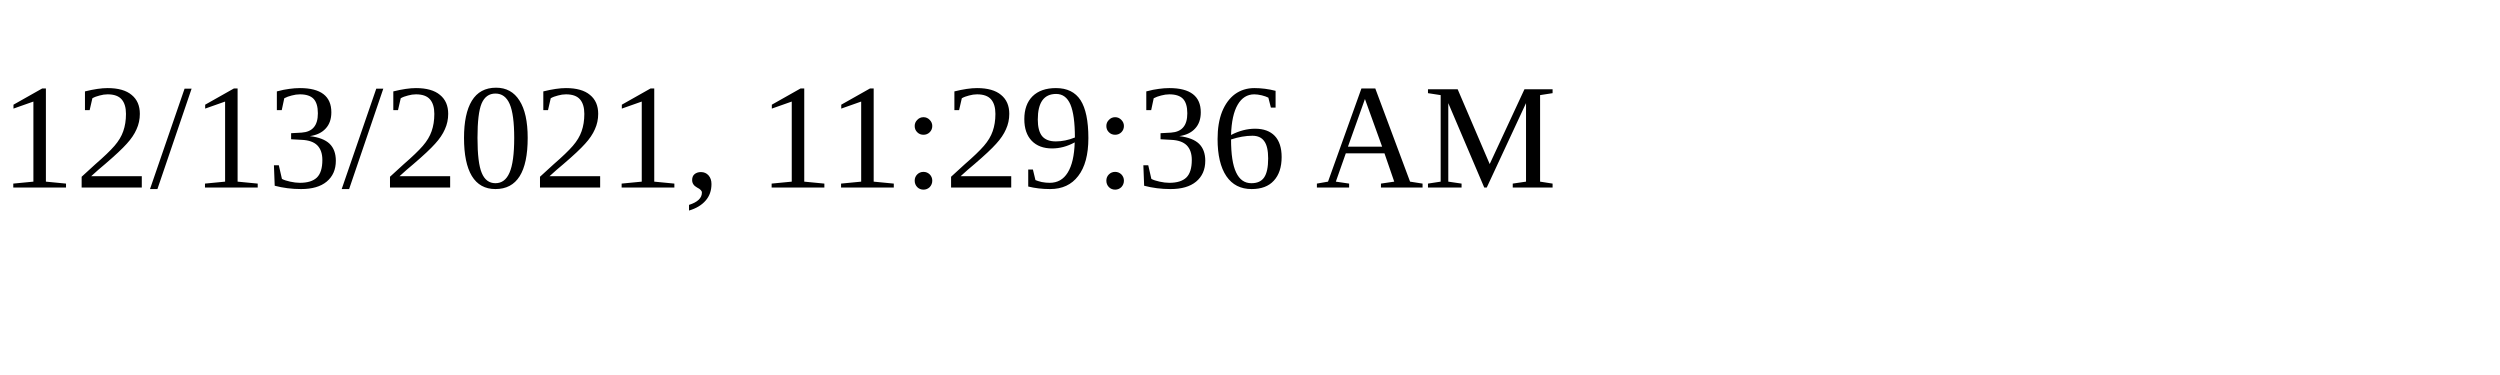
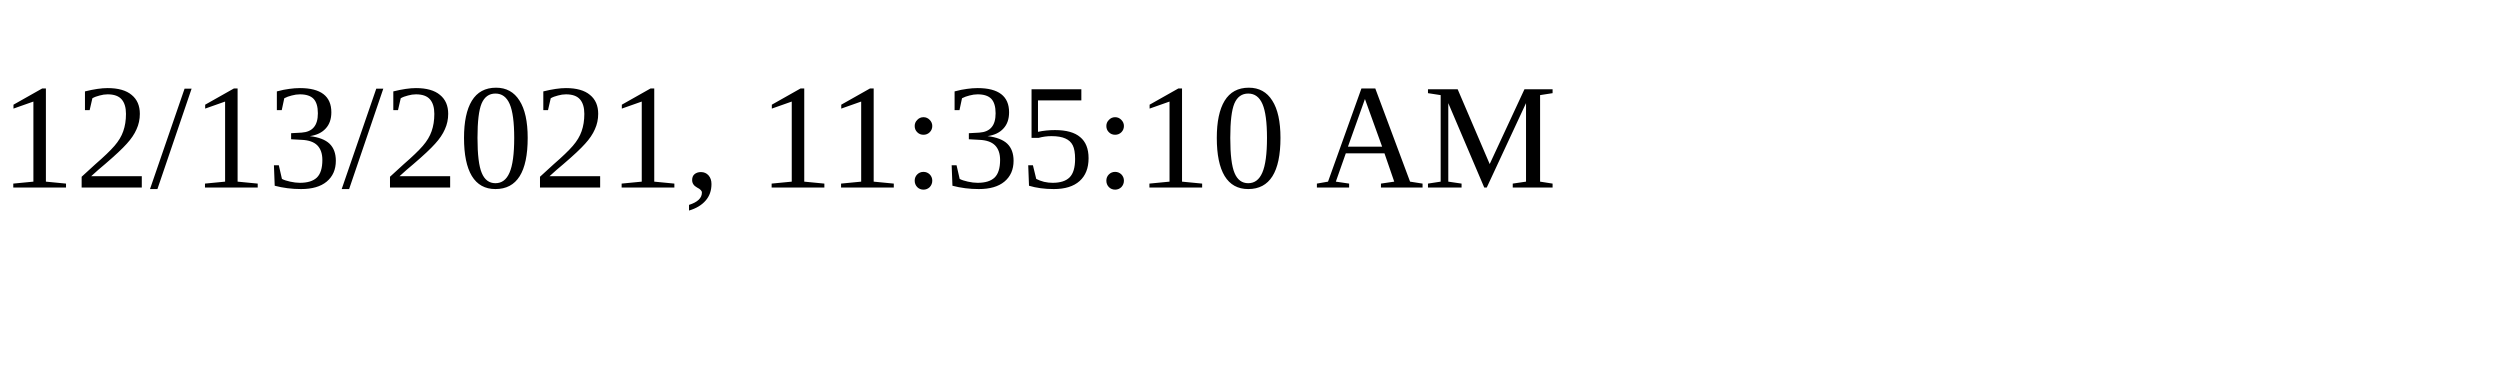
<svg xmlns="http://www.w3.org/2000/svg" height="30" width="200">
-   <text x="0" y="15">12/13/2021, 11:29:36 AM</text>
+   <text x="0" y="15">12/13/2021, 11:35:10 AM</text>
</svg>
